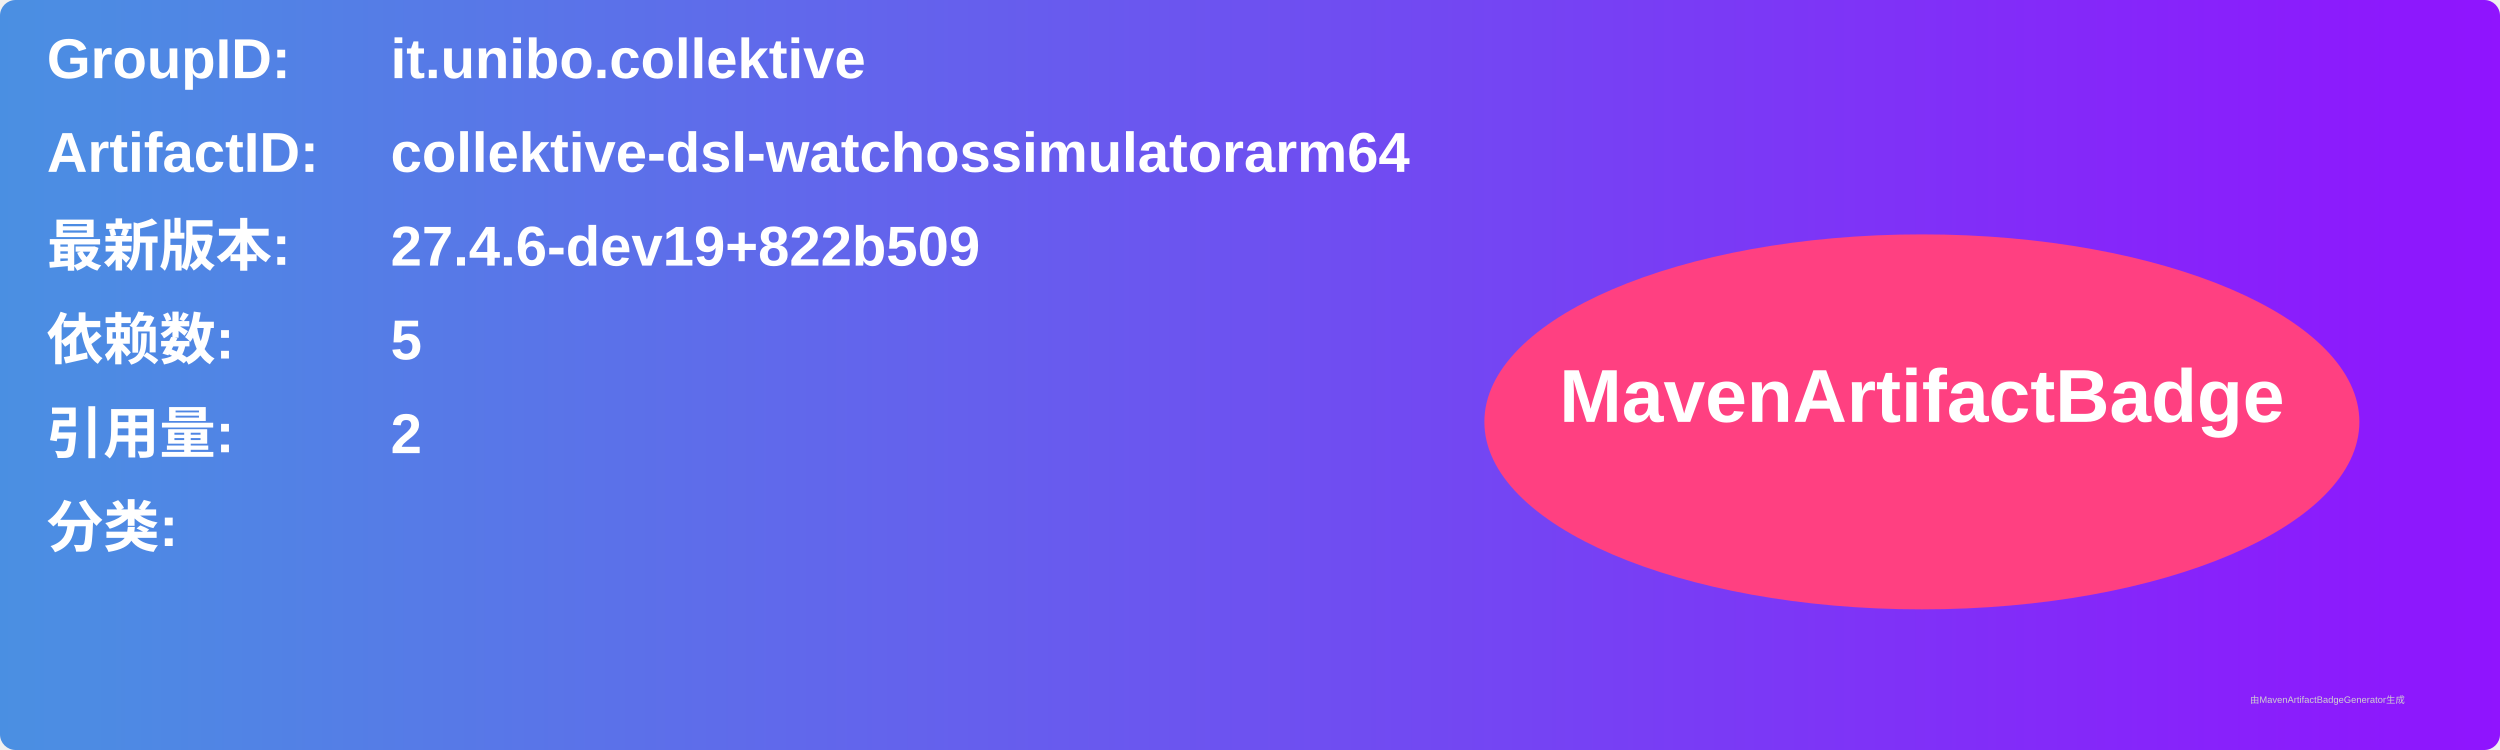
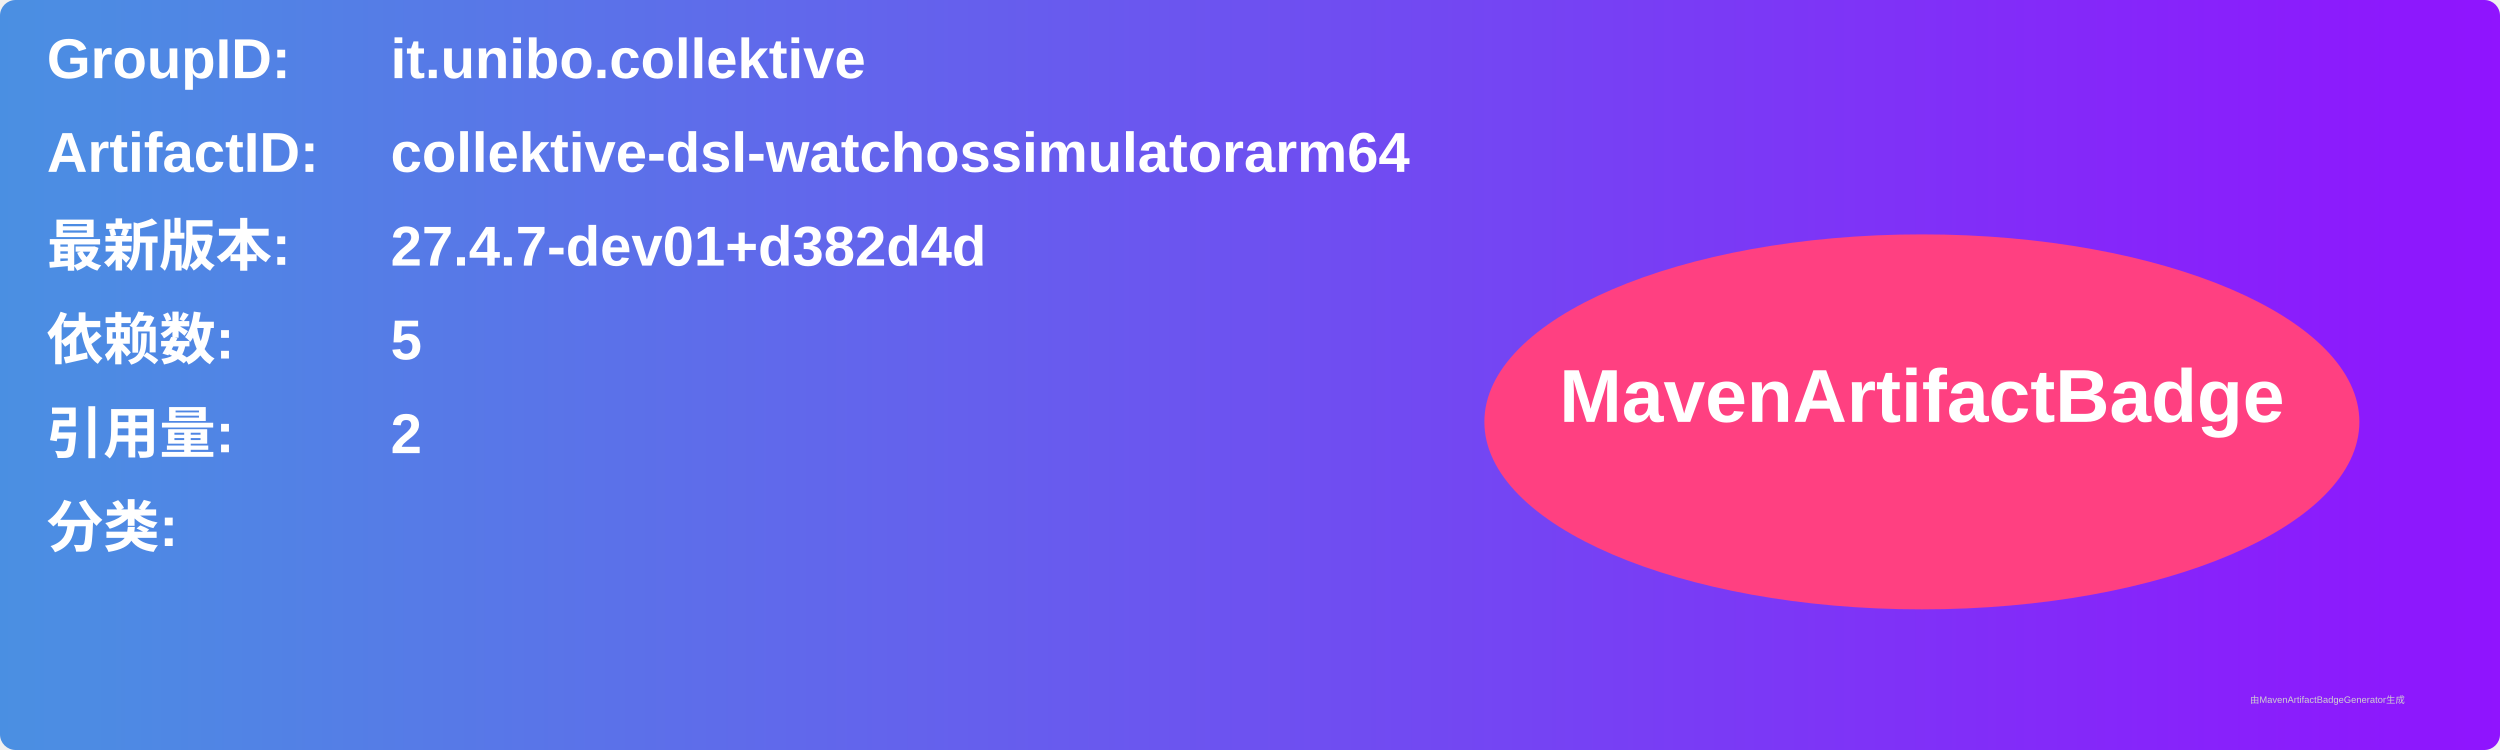
<svg xmlns="http://www.w3.org/2000/svg" width="800" height="240" viewBox="0 0 800 240">
  <linearGradient id="grad" x1="0%" y1="0%" x2="100%" y2="0%">
    <stop offset="0%" stop-color="#4a90e2" />
    <stop offset="100%" stop-color="#9013fe" />
  </linearGradient>
  <rect width="100%" height="100%" rx="5" ry="5" fill="url(#grad)" />
  <g transform="translate(15, 15)">
    <text x="0" y="10" font-family="Arial" font-size="18" fill="white" font-weight="bold" width="260">GroupID:</text>
    <text x="110" y="10" font-family="Arial" font-size="18" fill="white" font-weight="bold" width="460">it.unibo.collektive</text>
    <text x="0" y="40" font-family="Arial" font-size="18" fill="white" font-weight="bold" width="260">ArtifactID:</text>
    <text x="110" y="40" font-family="Arial" font-size="18" fill="white" font-weight="bold" width="460">collektive-dsl-watchossimulatorarm64</text>
    <text x="0" y="70" font-family="Arial" font-size="18" fill="white" font-weight="bold">最新版本:</text>
    <text x="110" y="70" font-family="Arial" font-size="18" fill="white" font-weight="bold">
-       <tspan font-weight="bold">27.4.6-dev19+822b509</tspan>
+       <tspan font-weight="bold">27.4.7-dev01+d382d4d</tspan>
    </text>
    <text x="0" y="100" font-family="Arial" font-size="18" fill="white" font-weight="bold">依赖数: </text>
    <text x="110" y="100" font-family="Arial" font-size="18" fill="white">
      <tspan font-weight="bold">5</tspan>
    </text>
    <text x="0" y="130" font-family="Arial" font-size="18" fill="white" font-weight="bold">引用量: </text>
    <text x="110" y="130" font-family="Arial" font-size="18" fill="white">
      <tspan font-weight="bold">2</tspan>
    </text>
    <text x="0" y="160" font-family="Arial" font-size="18" fill="white" font-weight="bold">分类:</text>
    <text x="10" y="190" font-family="Arial" font-size="10" fill="white">
      <tspan font-weight="bold" />
    </text>
    <ellipse cx="600" cy="120" rx="140" ry="60" fill="#ff4081" />
    <text x="600" y="120" text-anchor="middle" font-family="Arial" font-size="24" fill="white" font-weight="bold">MavenArtifactBadge</text>
  </g>
  <text x="720" y="225" font-family="Arial" font-size="3" fill="#d0d0d0">由MavenArtifactBadgeGenerator生成</text>
</svg>
